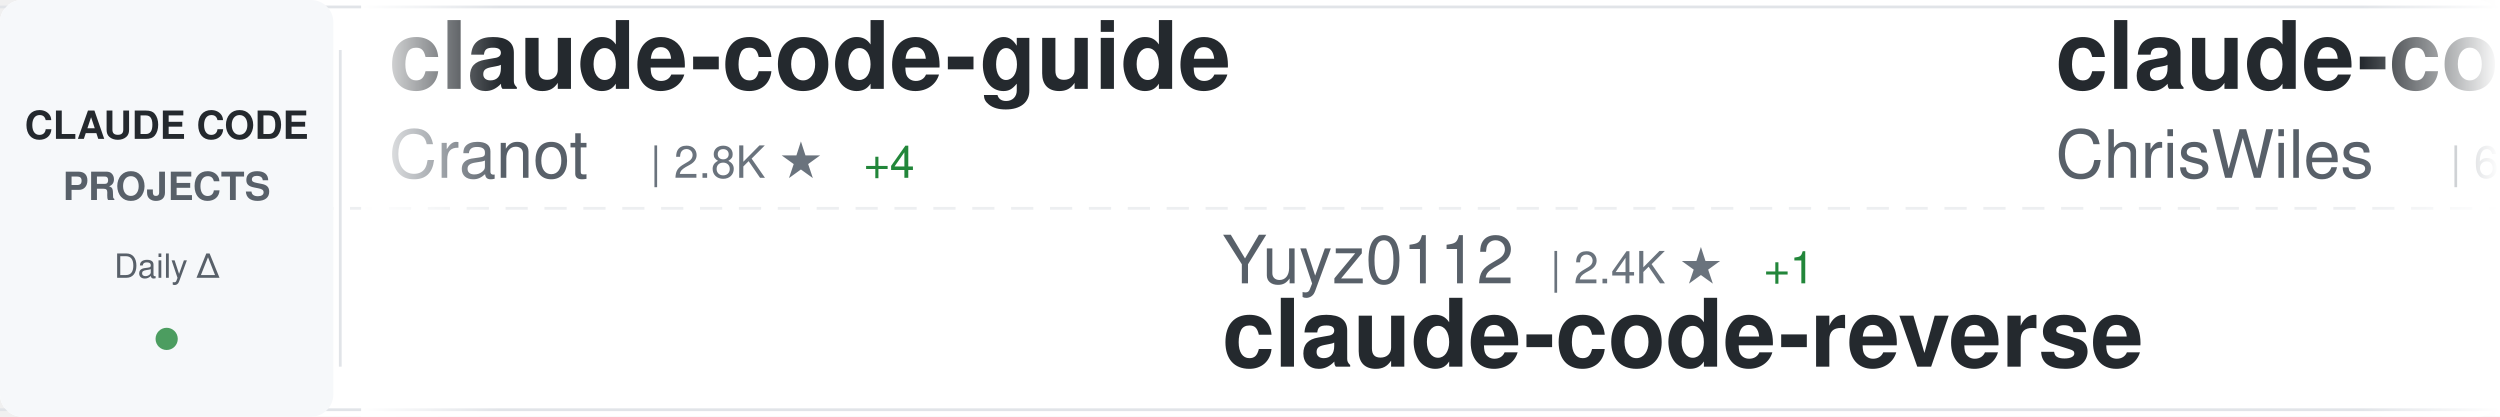
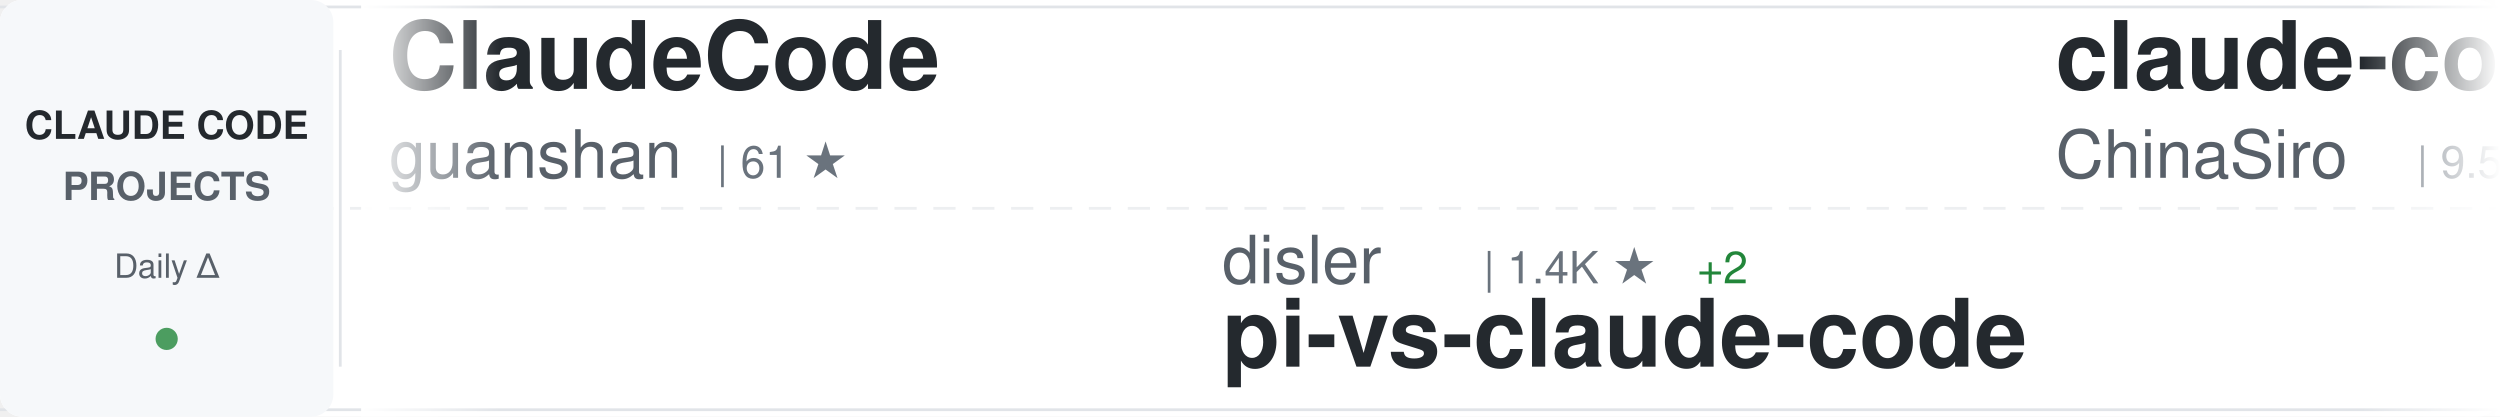
<svg xmlns="http://www.w3.org/2000/svg" width="900" height="150">
  <defs>
    <linearGradient id="awesomeLeftFade" x1="0%" y1="0%" x2="100%" y2="0%">
      <stop offset="0%" style="stop-color:#ffffff;stop-opacity:1" />
      <stop offset="100%" style="stop-color:#ffffff;stop-opacity:0" />
    </linearGradient>
    <linearGradient id="awesomeRightFade" x1="0%" y1="0%" x2="100%" y2="0%">
      <stop offset="0%" style="stop-color:#ffffff;stop-opacity:0" />
      <stop offset="100%" style="stop-color:#ffffff;stop-opacity:1" />
    </linearGradient>
  </defs>
  <rect width="900" height="150" fill="#ffffff" rx="8" />
  <rect x="0" y="2" width="900" height="1" fill="#e1e4e8" />
  <rect x="0" y="147" width="900" height="1" fill="#e1e4e8" />
  <line x1="0" y1="75" x2="900" y2="75" stroke="#e1e4e8" stroke-width="1" stroke-dasharray="8 6" opacity="0.6" />
  <rect x="0" y="0" width="120" height="150" fill="#f6f8fa" rx="8" />
  <text x="60" y="50" font-family="-apple-system, BlinkMacSystemFont, 'Segoe UI', Helvetica, Arial, sans-serif" font-size="14" font-weight="600" fill="#24292e" text-anchor="middle">CLAUDE CODE</text>
  <text x="60" y="72" font-family="-apple-system, BlinkMacSystemFont, 'Segoe UI', Helvetica, Arial, sans-serif" font-size="14" font-weight="600" fill="#586069" text-anchor="middle">PROJECTS</text>
  <text x="60" y="100" font-family="-apple-system, BlinkMacSystemFont, 'Segoe UI', Helvetica, Arial, sans-serif" font-size="12" font-weight="500" fill="#586069" text-anchor="middle">Daily Δ</text>
  <circle cx="60" cy="122" r="4" fill="#22863a" opacity="0.8" />
  <rect x="122" y="18" width="1" height="114" fill="#e1e4e8" />
  <clipPath id="awesomeTickerClip">
    <rect x="130" y="0" width="770" height="150" />
  </clipPath>
  <g clip-path="url(#awesomeTickerClip)">
    <g id="awesomeTickerItems">
      <animateTransform attributeName="transform" attributeType="XML" type="translate" from="0 0" to="-3000 0" dur="54s" repeatCount="indefinite" />
      <g transform="translate(0, 0)">
-         <text x="140" y="32" font-family="-apple-system, BlinkMacSystemFont, 'Segoe UI', Helvetica, Arial, sans-serif" font-size="34" font-weight="600" fill="#24292e">claude-code-guide</text>
-         <text x="140" y="64" font-family="-apple-system, BlinkMacSystemFont, 'Segoe UI', Helvetica, Arial, sans-serif" font-size="24" font-weight="400" fill="#586069">Cranot</text>
-         <text x="234" y="64" font-family="-apple-system, BlinkMacSystemFont, 'Segoe UI', Helvetica, Arial, sans-serif" font-size="16" font-weight="500" fill="#6a737d">| 2.8K ★</text>
-         <text x="311" y="64" font-family="-apple-system, BlinkMacSystemFont, 'Segoe UI', Helvetica, Arial, sans-serif" font-size="16" font-weight="500" fill="#22863a"> +4</text>
+         <text x="140" y="32" font-family="-apple-system, BlinkMacSystemFont, 'Segoe UI', Helvetica, Arial, sans-serif" font-size="34" font-weight="600" fill="#24292e">ClaudeCode</text>
+         <text x="140" y="64" font-family="-apple-system, BlinkMacSystemFont, 'Segoe UI', Helvetica, Arial, sans-serif" font-size="24" font-weight="400" fill="#586069">guanshan</text>
+         <text x="258" y="64" font-family="-apple-system, BlinkMacSystemFont, 'Segoe UI', Helvetica, Arial, sans-serif" font-size="16" font-weight="500" fill="#6a737d">| 61 ★</text>
      </g>
      <g transform="translate(300, 0)">
-         <text x="140" y="102" font-family="-apple-system, BlinkMacSystemFont, 'Segoe UI', Helvetica, Arial, sans-serif" font-size="24" font-weight="400" fill="#586069">Yuyz0112</text>
-         <text x="258" y="102" font-family="-apple-system, BlinkMacSystemFont, 'Segoe UI', Helvetica, Arial, sans-serif" font-size="16" font-weight="500" fill="#6a737d">| 2.4K ★</text>
-         <text x="335" y="102" font-family="-apple-system, BlinkMacSystemFont, 'Segoe UI', Helvetica, Arial, sans-serif" font-size="16" font-weight="500" fill="#22863a"> +1</text>
-         <text x="140" y="132" font-family="-apple-system, BlinkMacSystemFont, 'Segoe UI', Helvetica, Arial, sans-serif" font-size="34" font-weight="600" fill="#24292e">claude-code-reverse</text>
+         <text x="140" y="102" font-family="-apple-system, BlinkMacSystemFont, 'Segoe UI', Helvetica, Arial, sans-serif" font-size="24" font-weight="400" fill="#586069">disler</text>
+         <text x="234" y="102" font-family="-apple-system, BlinkMacSystemFont, 'Segoe UI', Helvetica, Arial, sans-serif" font-size="16" font-weight="500" fill="#6a737d">| 1.4K ★</text>
+         <text x="311" y="102" font-family="-apple-system, BlinkMacSystemFont, 'Segoe UI', Helvetica, Arial, sans-serif" font-size="16" font-weight="500" fill="#22863a"> +2</text>
+         <text x="140" y="132" font-family="-apple-system, BlinkMacSystemFont, 'Segoe UI', Helvetica, Arial, sans-serif" font-size="34" font-weight="600" fill="#24292e">pi-vs-claude-code</text>
      </g>
      <g transform="translate(600, 0)">
-         <text x="140" y="32" font-family="-apple-system, BlinkMacSystemFont, 'Segoe UI', Helvetica, Arial, sans-serif" font-size="34" font-weight="600" fill="#24292e">claude-code-showcase</text>
-         <text x="140" y="64" font-family="-apple-system, BlinkMacSystemFont, 'Segoe UI', Helvetica, Arial, sans-serif" font-size="24" font-weight="400" fill="#586069">ChrisWiles</text>
-         <text x="282" y="64" font-family="-apple-system, BlinkMacSystemFont, 'Segoe UI', Helvetica, Arial, sans-serif" font-size="16" font-weight="500" fill="#6a737d">| 6.0K ★</text>
+         <text x="140" y="32" font-family="-apple-system, BlinkMacSystemFont, 'Segoe UI', Helvetica, Arial, sans-serif" font-size="34" font-weight="600" fill="#24292e">claude-code-sourcemap</text>
+         <text x="140" y="64" font-family="-apple-system, BlinkMacSystemFont, 'Segoe UI', Helvetica, Arial, sans-serif" font-size="24" font-weight="400" fill="#586069">ChinaSiro</text>
+         <text x="270" y="64" font-family="-apple-system, BlinkMacSystemFont, 'Segoe UI', Helvetica, Arial, sans-serif" font-size="16" font-weight="500" fill="#6a737d">| 9.5K ★</text>
+         <text x="347" y="64" font-family="-apple-system, BlinkMacSystemFont, 'Segoe UI', Helvetica, Arial, sans-serif" font-size="16" font-weight="500" fill="#22863a"> +6</text>
      </g>
      <g transform="translate(900, 0)">
        <text x="140" y="102" font-family="-apple-system, BlinkMacSystemFont, 'Segoe UI', Helvetica, Arial, sans-serif" font-size="24" font-weight="400" fill="#586069">ding113</text>
        <text x="246" y="102" font-family="-apple-system, BlinkMacSystemFont, 'Segoe UI', Helvetica, Arial, sans-serif" font-size="16" font-weight="500" fill="#6a737d">| 3.2K ★</text>
        <text x="323" y="102" font-family="-apple-system, BlinkMacSystemFont, 'Segoe UI', Helvetica, Arial, sans-serif" font-size="16" font-weight="500" fill="#22863a"> +6</text>
        <text x="140" y="132" font-family="-apple-system, BlinkMacSystemFont, 'Segoe UI', Helvetica, Arial, sans-serif" font-size="34" font-weight="600" fill="#24292e">claude-code-hub</text>
      </g>
      <g transform="translate(1200, 0)">
-         <text x="140" y="32" font-family="-apple-system, BlinkMacSystemFont, 'Segoe UI', Helvetica, Arial, sans-serif" font-size="34" font-weight="600" fill="#24292e">claude-coder</text>
-         <text x="140" y="64" font-family="-apple-system, BlinkMacSystemFont, 'Segoe UI', Helvetica, Arial, sans-serif" font-size="24" font-weight="400" fill="#586069">kodu-ai</text>
-         <text x="246" y="64" font-family="-apple-system, BlinkMacSystemFont, 'Segoe UI', Helvetica, Arial, sans-serif" font-size="16" font-weight="500" fill="#6a737d">| 5.3K ★</text>
+         <text x="140" y="32" font-family="-apple-system, BlinkMacSystemFont, 'Segoe UI', Helvetica, Arial, sans-serif" font-size="34" font-weight="600" fill="#24292e">Claude-Code</text>
+         <text x="140" y="64" font-family="-apple-system, BlinkMacSystemFont, 'Segoe UI', Helvetica, Arial, sans-serif" font-size="24" font-weight="400" fill="#586069">pengchengneo</text>
+         <text x="306" y="64" font-family="-apple-system, BlinkMacSystemFont, 'Segoe UI', Helvetica, Arial, sans-serif" font-size="16" font-weight="500" fill="#6a737d">| 1.6K ★</text>
+         <text x="383" y="64" font-family="-apple-system, BlinkMacSystemFont, 'Segoe UI', Helvetica, Arial, sans-serif" font-size="16" font-weight="500" fill="#22863a"> +8</text>
      </g>
      <g transform="translate(1500, 0)">
-         <text x="140" y="102" font-family="-apple-system, BlinkMacSystemFont, 'Segoe UI', Helvetica, Arial, sans-serif" font-size="24" font-weight="400" fill="#586069">sugyan</text>
-         <text x="234" y="102" font-family="-apple-system, BlinkMacSystemFont, 'Segoe UI', Helvetica, Arial, sans-serif" font-size="16" font-weight="500" fill="#6a737d">| 1.1K ★</text>
-         <text x="140" y="132" font-family="-apple-system, BlinkMacSystemFont, 'Segoe UI', Helvetica, Arial, sans-serif" font-size="34" font-weight="600" fill="#24292e">claude-code-webui</text>
+         <text x="140" y="102" font-family="-apple-system, BlinkMacSystemFont, 'Segoe UI', Helvetica, Arial, sans-serif" font-size="24" font-weight="400" fill="#586069">lintsinghua</text>
+         <text x="294" y="102" font-family="-apple-system, BlinkMacSystemFont, 'Segoe UI', Helvetica, Arial, sans-serif" font-size="16" font-weight="500" fill="#6a737d">| 3.9K ★</text>
+         <text x="371" y="102" font-family="-apple-system, BlinkMacSystemFont, 'Segoe UI', Helvetica, Arial, sans-serif" font-size="16" font-weight="500" fill="#22863a"> +9</text>
+         <text x="140" y="132" font-family="-apple-system, BlinkMacSystemFont, 'Segoe UI', Helvetica, Arial, sans-serif" font-size="34" font-weight="600" fill="#24292e">claude-code-book</text>
      </g>
      <g transform="translate(1800, 0)">
-         <text x="140" y="32" font-family="-apple-system, BlinkMacSystemFont, 'Segoe UI', Helvetica, Arial, sans-serif" font-size="34" font-weight="600" fill="#24292e">claude-code-templates</text>
-         <text x="140" y="64" font-family="-apple-system, BlinkMacSystemFont, 'Segoe UI', Helvetica, Arial, sans-serif" font-size="24" font-weight="400" fill="#586069">davila7</text>
-         <text x="246" y="64" font-family="-apple-system, BlinkMacSystemFont, 'Segoe UI', Helvetica, Arial, sans-serif" font-size="16" font-weight="500" fill="#6a737d">| 28.4K ★</text>
-         <text x="332" y="64" font-family="-apple-system, BlinkMacSystemFont, 'Segoe UI', Helvetica, Arial, sans-serif" font-size="16" font-weight="500" fill="#22863a"> +15</text>
+         <text x="140" y="32" font-family="-apple-system, BlinkMacSystemFont, 'Segoe UI', Helvetica, Arial, sans-serif" font-size="34" font-weight="600" fill="#24292e">claude-code-telegram</text>
+         <text x="140" y="64" font-family="-apple-system, BlinkMacSystemFont, 'Segoe UI', Helvetica, Arial, sans-serif" font-size="24" font-weight="400" fill="#586069">RichardAtCT</text>
+         <text x="294" y="64" font-family="-apple-system, BlinkMacSystemFont, 'Segoe UI', Helvetica, Arial, sans-serif" font-size="16" font-weight="500" fill="#6a737d">| 2.7K ★</text>
+         <text x="371" y="64" font-family="-apple-system, BlinkMacSystemFont, 'Segoe UI', Helvetica, Arial, sans-serif" font-size="16" font-weight="500" fill="#22863a"> +2</text>
      </g>
      <g transform="translate(2100, 0)">
        <text x="140" y="102" font-family="-apple-system, BlinkMacSystemFont, 'Segoe UI', Helvetica, Arial, sans-serif" font-size="24" font-weight="400" fill="#586069">huangserva</text>
        <text x="282" y="102" font-family="-apple-system, BlinkMacSystemFont, 'Segoe UI', Helvetica, Arial, sans-serif" font-size="16" font-weight="500" fill="#6a737d">| 618 ★</text>
        <text x="140" y="132" font-family="-apple-system, BlinkMacSystemFont, 'Segoe UI', Helvetica, Arial, sans-serif" font-size="34" font-weight="600" fill="#24292e">claude-code-cli</text>
      </g>
      <g transform="translate(2400, 0)">
-         <text x="140" y="32" font-family="-apple-system, BlinkMacSystemFont, 'Segoe UI', Helvetica, Arial, sans-serif" font-size="34" font-weight="600" fill="#24292e">claude-skills</text>
-         <text x="140" y="64" font-family="-apple-system, BlinkMacSystemFont, 'Segoe UI', Helvetica, Arial, sans-serif" font-size="24" font-weight="400" fill="#586069">alirezarezvani</text>
-         <text x="330" y="64" font-family="-apple-system, BlinkMacSystemFont, 'Segoe UI', Helvetica, Arial, sans-serif" font-size="16" font-weight="500" fill="#6a737d">| 19.8K ★</text>
-         <text x="416" y="64" font-family="-apple-system, BlinkMacSystemFont, 'Segoe UI', Helvetica, Arial, sans-serif" font-size="16" font-weight="500" fill="#22863a"> +127</text>
+         <text x="140" y="32" font-family="-apple-system, BlinkMacSystemFont, 'Segoe UI', Helvetica, Arial, sans-serif" font-size="34" font-weight="600" fill="#24292e">edmunds-claude-code</text>
+         <text x="140" y="64" font-family="-apple-system, BlinkMacSystemFont, 'Segoe UI', Helvetica, Arial, sans-serif" font-size="24" font-weight="400" fill="#586069">edmund-io</text>
+         <text x="270" y="64" font-family="-apple-system, BlinkMacSystemFont, 'Segoe UI', Helvetica, Arial, sans-serif" font-size="16" font-weight="500" fill="#6a737d">| 1.5K ★</text>
+         <text x="347" y="64" font-family="-apple-system, BlinkMacSystemFont, 'Segoe UI', Helvetica, Arial, sans-serif" font-size="16" font-weight="500" fill="#22863a"> +2</text>
      </g>
      <g transform="translate(2700, 0)">
-         <text x="140" y="102" font-family="-apple-system, BlinkMacSystemFont, 'Segoe UI', Helvetica, Arial, sans-serif" font-size="24" font-weight="400" fill="#586069">Yeachan-Heo</text>
-         <text x="294" y="102" font-family="-apple-system, BlinkMacSystemFont, 'Segoe UI', Helvetica, Arial, sans-serif" font-size="16" font-weight="500" fill="#6a737d">| 37.4K ★</text>
-         <text x="380" y="102" font-family="-apple-system, BlinkMacSystemFont, 'Segoe UI', Helvetica, Arial, sans-serif" font-size="16" font-weight="500" fill="#22863a"> +56</text>
-         <text x="140" y="132" font-family="-apple-system, BlinkMacSystemFont, 'Segoe UI', Helvetica, Arial, sans-serif" font-size="34" font-weight="600" fill="#24292e">oh-my-claudecode</text>
+         <text x="140" y="102" font-family="-apple-system, BlinkMacSystemFont, 'Segoe UI', Helvetica, Arial, sans-serif" font-size="24" font-weight="400" fill="#586069">jeremylongshore</text>
+         <text x="342" y="102" font-family="-apple-system, BlinkMacSystemFont, 'Segoe UI', Helvetica, Arial, sans-serif" font-size="16" font-weight="500" fill="#6a737d">| 2.5K ★</text>
+         <text x="419" y="102" font-family="-apple-system, BlinkMacSystemFont, 'Segoe UI', Helvetica, Arial, sans-serif" font-size="16" font-weight="500" fill="#22863a"> +4</text>
+         <text x="140" y="132" font-family="-apple-system, BlinkMacSystemFont, 'Segoe UI', Helvetica, Arial, sans-serif" font-size="34" font-weight="600" fill="#24292e">claude-code-plugins-plus...</text>
      </g>
      <g transform="translate(3000, 0)">
-         <text x="140" y="32" font-family="-apple-system, BlinkMacSystemFont, 'Segoe UI', Helvetica, Arial, sans-serif" font-size="34" font-weight="600" fill="#24292e">claude-code-guide</text>
-         <text x="140" y="64" font-family="-apple-system, BlinkMacSystemFont, 'Segoe UI', Helvetica, Arial, sans-serif" font-size="24" font-weight="400" fill="#586069">Cranot</text>
-         <text x="234" y="64" font-family="-apple-system, BlinkMacSystemFont, 'Segoe UI', Helvetica, Arial, sans-serif" font-size="16" font-weight="500" fill="#6a737d">| 2.8K ★</text>
-         <text x="311" y="64" font-family="-apple-system, BlinkMacSystemFont, 'Segoe UI', Helvetica, Arial, sans-serif" font-size="16" font-weight="500" fill="#22863a"> +4</text>
+         <text x="140" y="32" font-family="-apple-system, BlinkMacSystemFont, 'Segoe UI', Helvetica, Arial, sans-serif" font-size="34" font-weight="600" fill="#24292e">ClaudeCode</text>
+         <text x="140" y="64" font-family="-apple-system, BlinkMacSystemFont, 'Segoe UI', Helvetica, Arial, sans-serif" font-size="24" font-weight="400" fill="#586069">guanshan</text>
+         <text x="258" y="64" font-family="-apple-system, BlinkMacSystemFont, 'Segoe UI', Helvetica, Arial, sans-serif" font-size="16" font-weight="500" fill="#6a737d">| 61 ★</text>
      </g>
      <g transform="translate(3300, 0)">
-         <text x="140" y="102" font-family="-apple-system, BlinkMacSystemFont, 'Segoe UI', Helvetica, Arial, sans-serif" font-size="24" font-weight="400" fill="#586069">Yuyz0112</text>
-         <text x="258" y="102" font-family="-apple-system, BlinkMacSystemFont, 'Segoe UI', Helvetica, Arial, sans-serif" font-size="16" font-weight="500" fill="#6a737d">| 2.4K ★</text>
-         <text x="335" y="102" font-family="-apple-system, BlinkMacSystemFont, 'Segoe UI', Helvetica, Arial, sans-serif" font-size="16" font-weight="500" fill="#22863a"> +1</text>
-         <text x="140" y="132" font-family="-apple-system, BlinkMacSystemFont, 'Segoe UI', Helvetica, Arial, sans-serif" font-size="34" font-weight="600" fill="#24292e">claude-code-reverse</text>
+         <text x="140" y="102" font-family="-apple-system, BlinkMacSystemFont, 'Segoe UI', Helvetica, Arial, sans-serif" font-size="24" font-weight="400" fill="#586069">disler</text>
+         <text x="234" y="102" font-family="-apple-system, BlinkMacSystemFont, 'Segoe UI', Helvetica, Arial, sans-serif" font-size="16" font-weight="500" fill="#6a737d">| 1.4K ★</text>
+         <text x="311" y="102" font-family="-apple-system, BlinkMacSystemFont, 'Segoe UI', Helvetica, Arial, sans-serif" font-size="16" font-weight="500" fill="#22863a"> +2</text>
+         <text x="140" y="132" font-family="-apple-system, BlinkMacSystemFont, 'Segoe UI', Helvetica, Arial, sans-serif" font-size="34" font-weight="600" fill="#24292e">pi-vs-claude-code</text>
      </g>
      <g transform="translate(3600, 0)">
-         <text x="140" y="32" font-family="-apple-system, BlinkMacSystemFont, 'Segoe UI', Helvetica, Arial, sans-serif" font-size="34" font-weight="600" fill="#24292e">claude-code-showcase</text>
-         <text x="140" y="64" font-family="-apple-system, BlinkMacSystemFont, 'Segoe UI', Helvetica, Arial, sans-serif" font-size="24" font-weight="400" fill="#586069">ChrisWiles</text>
-         <text x="282" y="64" font-family="-apple-system, BlinkMacSystemFont, 'Segoe UI', Helvetica, Arial, sans-serif" font-size="16" font-weight="500" fill="#6a737d">| 6.0K ★</text>
+         <text x="140" y="32" font-family="-apple-system, BlinkMacSystemFont, 'Segoe UI', Helvetica, Arial, sans-serif" font-size="34" font-weight="600" fill="#24292e">claude-code-sourcemap</text>
+         <text x="140" y="64" font-family="-apple-system, BlinkMacSystemFont, 'Segoe UI', Helvetica, Arial, sans-serif" font-size="24" font-weight="400" fill="#586069">ChinaSiro</text>
+         <text x="270" y="64" font-family="-apple-system, BlinkMacSystemFont, 'Segoe UI', Helvetica, Arial, sans-serif" font-size="16" font-weight="500" fill="#6a737d">| 9.5K ★</text>
+         <text x="347" y="64" font-family="-apple-system, BlinkMacSystemFont, 'Segoe UI', Helvetica, Arial, sans-serif" font-size="16" font-weight="500" fill="#22863a"> +6</text>
      </g>
      <g transform="translate(3900, 0)">
        <text x="140" y="102" font-family="-apple-system, BlinkMacSystemFont, 'Segoe UI', Helvetica, Arial, sans-serif" font-size="24" font-weight="400" fill="#586069">ding113</text>
        <text x="246" y="102" font-family="-apple-system, BlinkMacSystemFont, 'Segoe UI', Helvetica, Arial, sans-serif" font-size="16" font-weight="500" fill="#6a737d">| 3.2K ★</text>
        <text x="323" y="102" font-family="-apple-system, BlinkMacSystemFont, 'Segoe UI', Helvetica, Arial, sans-serif" font-size="16" font-weight="500" fill="#22863a"> +6</text>
        <text x="140" y="132" font-family="-apple-system, BlinkMacSystemFont, 'Segoe UI', Helvetica, Arial, sans-serif" font-size="34" font-weight="600" fill="#24292e">claude-code-hub</text>
      </g>
    </g>
  </g>
  <rect x="130" y="0" width="50" height="150" fill="url(#awesomeLeftFade)" />
  <rect x="850" y="0" width="50" height="150" fill="url(#awesomeRightFade)" />
</svg>
